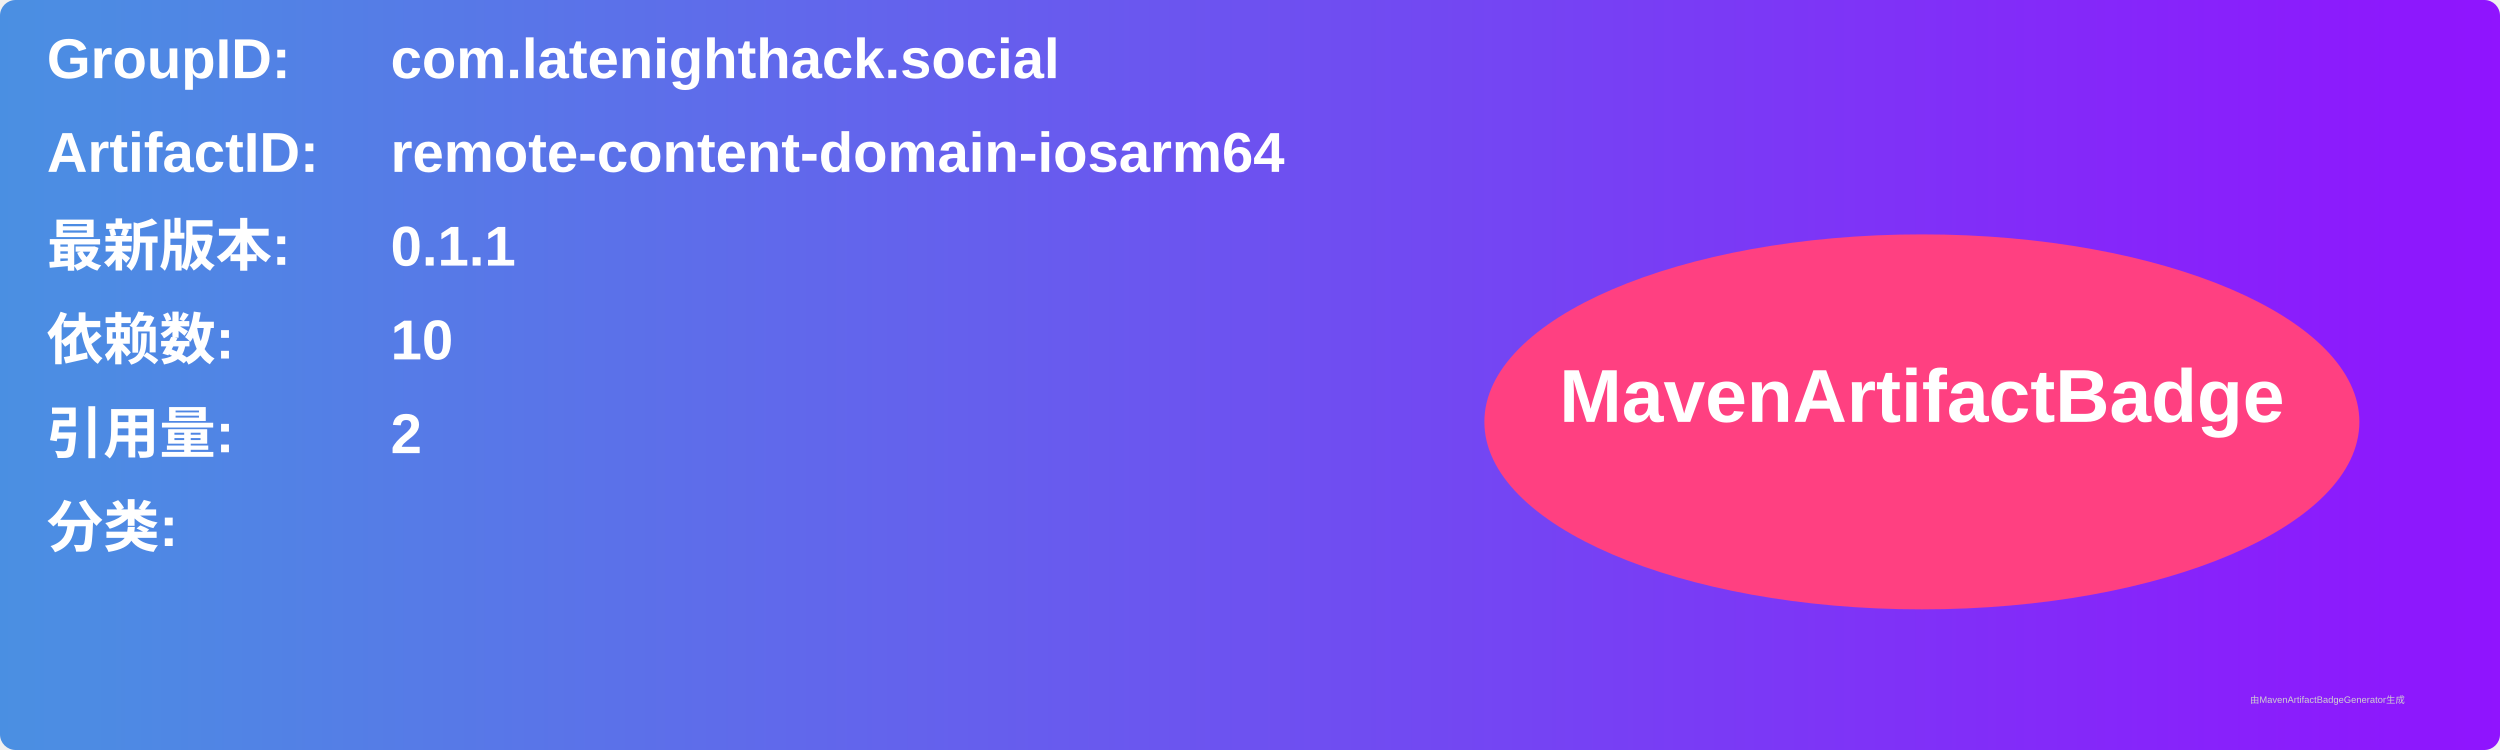
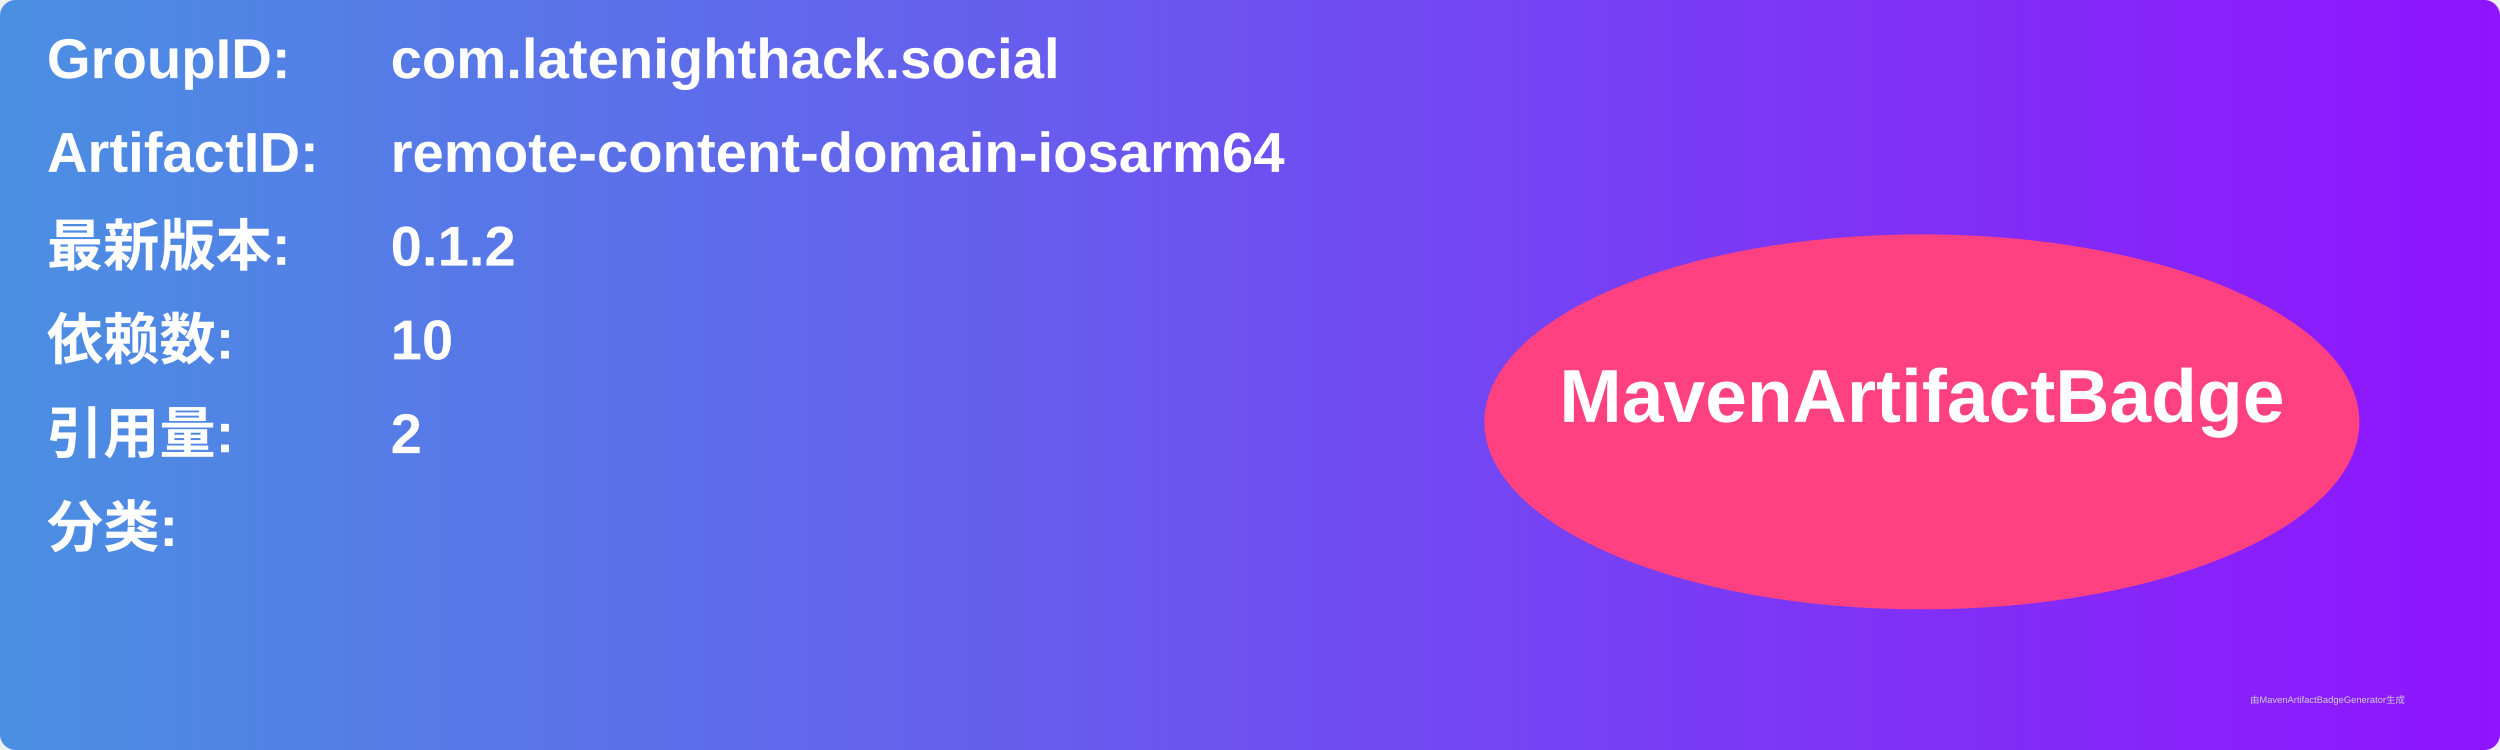
<svg xmlns="http://www.w3.org/2000/svg" width="800" height="240" viewBox="0 0 800 240">
  <linearGradient id="grad" x1="0%" y1="0%" x2="100%" y2="0%">
    <stop offset="0%" stop-color="#4a90e2" />
    <stop offset="100%" stop-color="#9013fe" />
  </linearGradient>
  <rect width="100%" height="100%" rx="5" ry="5" fill="url(#grad)" />
  <g transform="translate(15, 15)">
    <text x="0" y="10" font-family="Arial" font-size="18" fill="white" font-weight="bold" width="260">GroupID:</text>
    <text x="110" y="10" font-family="Arial" font-size="18" fill="white" font-weight="bold" width="460">com.latenighthack.social</text>
    <text x="0" y="40" font-family="Arial" font-size="18" fill="white" font-weight="bold" width="260">ArtifactID:</text>
    <text x="110" y="40" font-family="Arial" font-size="18" fill="white" font-weight="bold" width="460">remote-content-domain-iosarm64</text>
    <text x="0" y="70" font-family="Arial" font-size="18" fill="white" font-weight="bold">最新版本:</text>
    <text x="110" y="70" font-family="Arial" font-size="18" fill="white" font-weight="bold">
-       <tspan font-weight="bold">0.1.1</tspan>
+       <tspan font-weight="bold">0.1.2</tspan>
    </text>
    <text x="0" y="100" font-family="Arial" font-size="18" fill="white" font-weight="bold">依赖数: </text>
    <text x="110" y="100" font-family="Arial" font-size="18" fill="white">
      <tspan font-weight="bold">10</tspan>
    </text>
    <text x="0" y="130" font-family="Arial" font-size="18" fill="white" font-weight="bold">引用量: </text>
    <text x="110" y="130" font-family="Arial" font-size="18" fill="white">
      <tspan font-weight="bold">2</tspan>
    </text>
    <text x="0" y="160" font-family="Arial" font-size="18" fill="white" font-weight="bold">分类:</text>
    <text x="10" y="190" font-family="Arial" font-size="10" fill="white">
      <tspan font-weight="bold" />
    </text>
    <ellipse cx="600" cy="120" rx="140" ry="60" fill="#ff4081" />
    <text x="600" y="120" text-anchor="middle" font-family="Arial" font-size="24" fill="white" font-weight="bold">MavenArtifactBadge</text>
  </g>
  <text x="720" y="225" font-family="Arial" font-size="3" fill="#d0d0d0">由MavenArtifactBadgeGenerator生成</text>
</svg>
